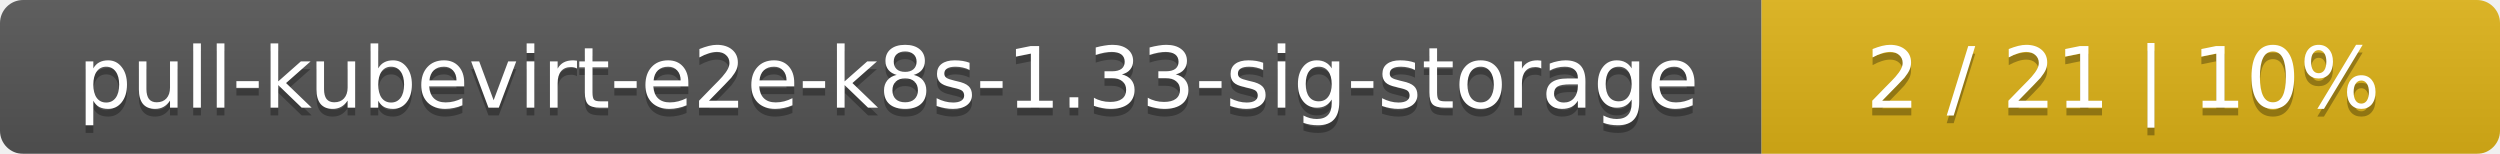
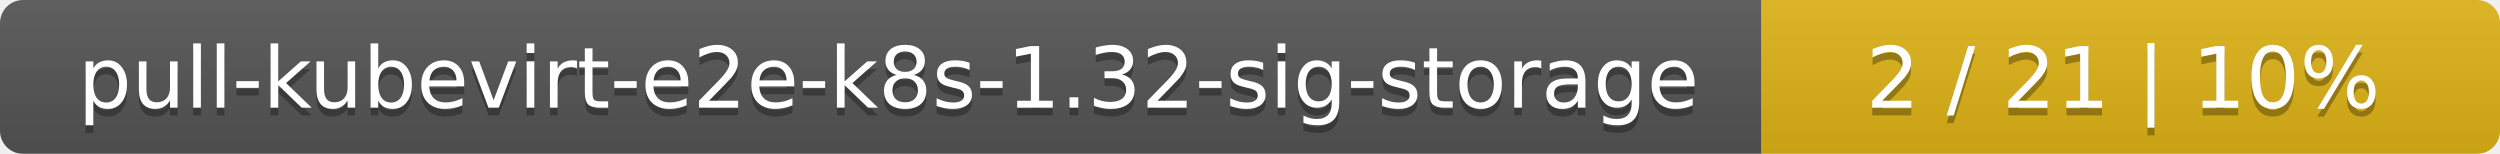
<svg xmlns="http://www.w3.org/2000/svg" width="325" height="20">
  <linearGradient id="smooth" x2="0" y2="100%">
    <stop offset="0" stop-color="#bbb" stop-opacity=".1" />
    <stop offset="1" stop-opacity=".1" />
  </linearGradient>
  <mask id="round">
    <rect width="325" height="20" rx="3" fill="#fff" />
  </mask>
  <g mask="url(#round)">
    <rect width="229" height="20" fill="#555" />
    <rect x="229" width="96" height="20" fill="#dfb317" />
    <rect width="325" height="20" fill="url(#smooth)" />
  </g>
  <g fill="#fff" text-anchor="middle" font-family="DejaVu Sans,Verdana,Geneva,sans-serif" font-size="11">
-     <text x="115.5" y="15" fill="#010101" fill-opacity=".3">pull-kubevirt-e2e-k8s-1.33-sig-storage</text>
-     <text x="115.5" y="14">pull-kubevirt-e2e-k8s-1.33-sig-storage</text>
+     <text x="115.5" y="15" fill="#010101" fill-opacity=".3">pull-kubevirt-e2e-k8s-1.32-sig-storage</text>
+     <text x="115.5" y="14">pull-kubevirt-e2e-k8s-1.32-sig-storage</text>
    <text x="276" y="15" fill="#010101" fill-opacity=".3">2 / 21    |    10%</text>
    <text x="276" y="14">2 / 21    |    10%</text>
  </g>
</svg>
